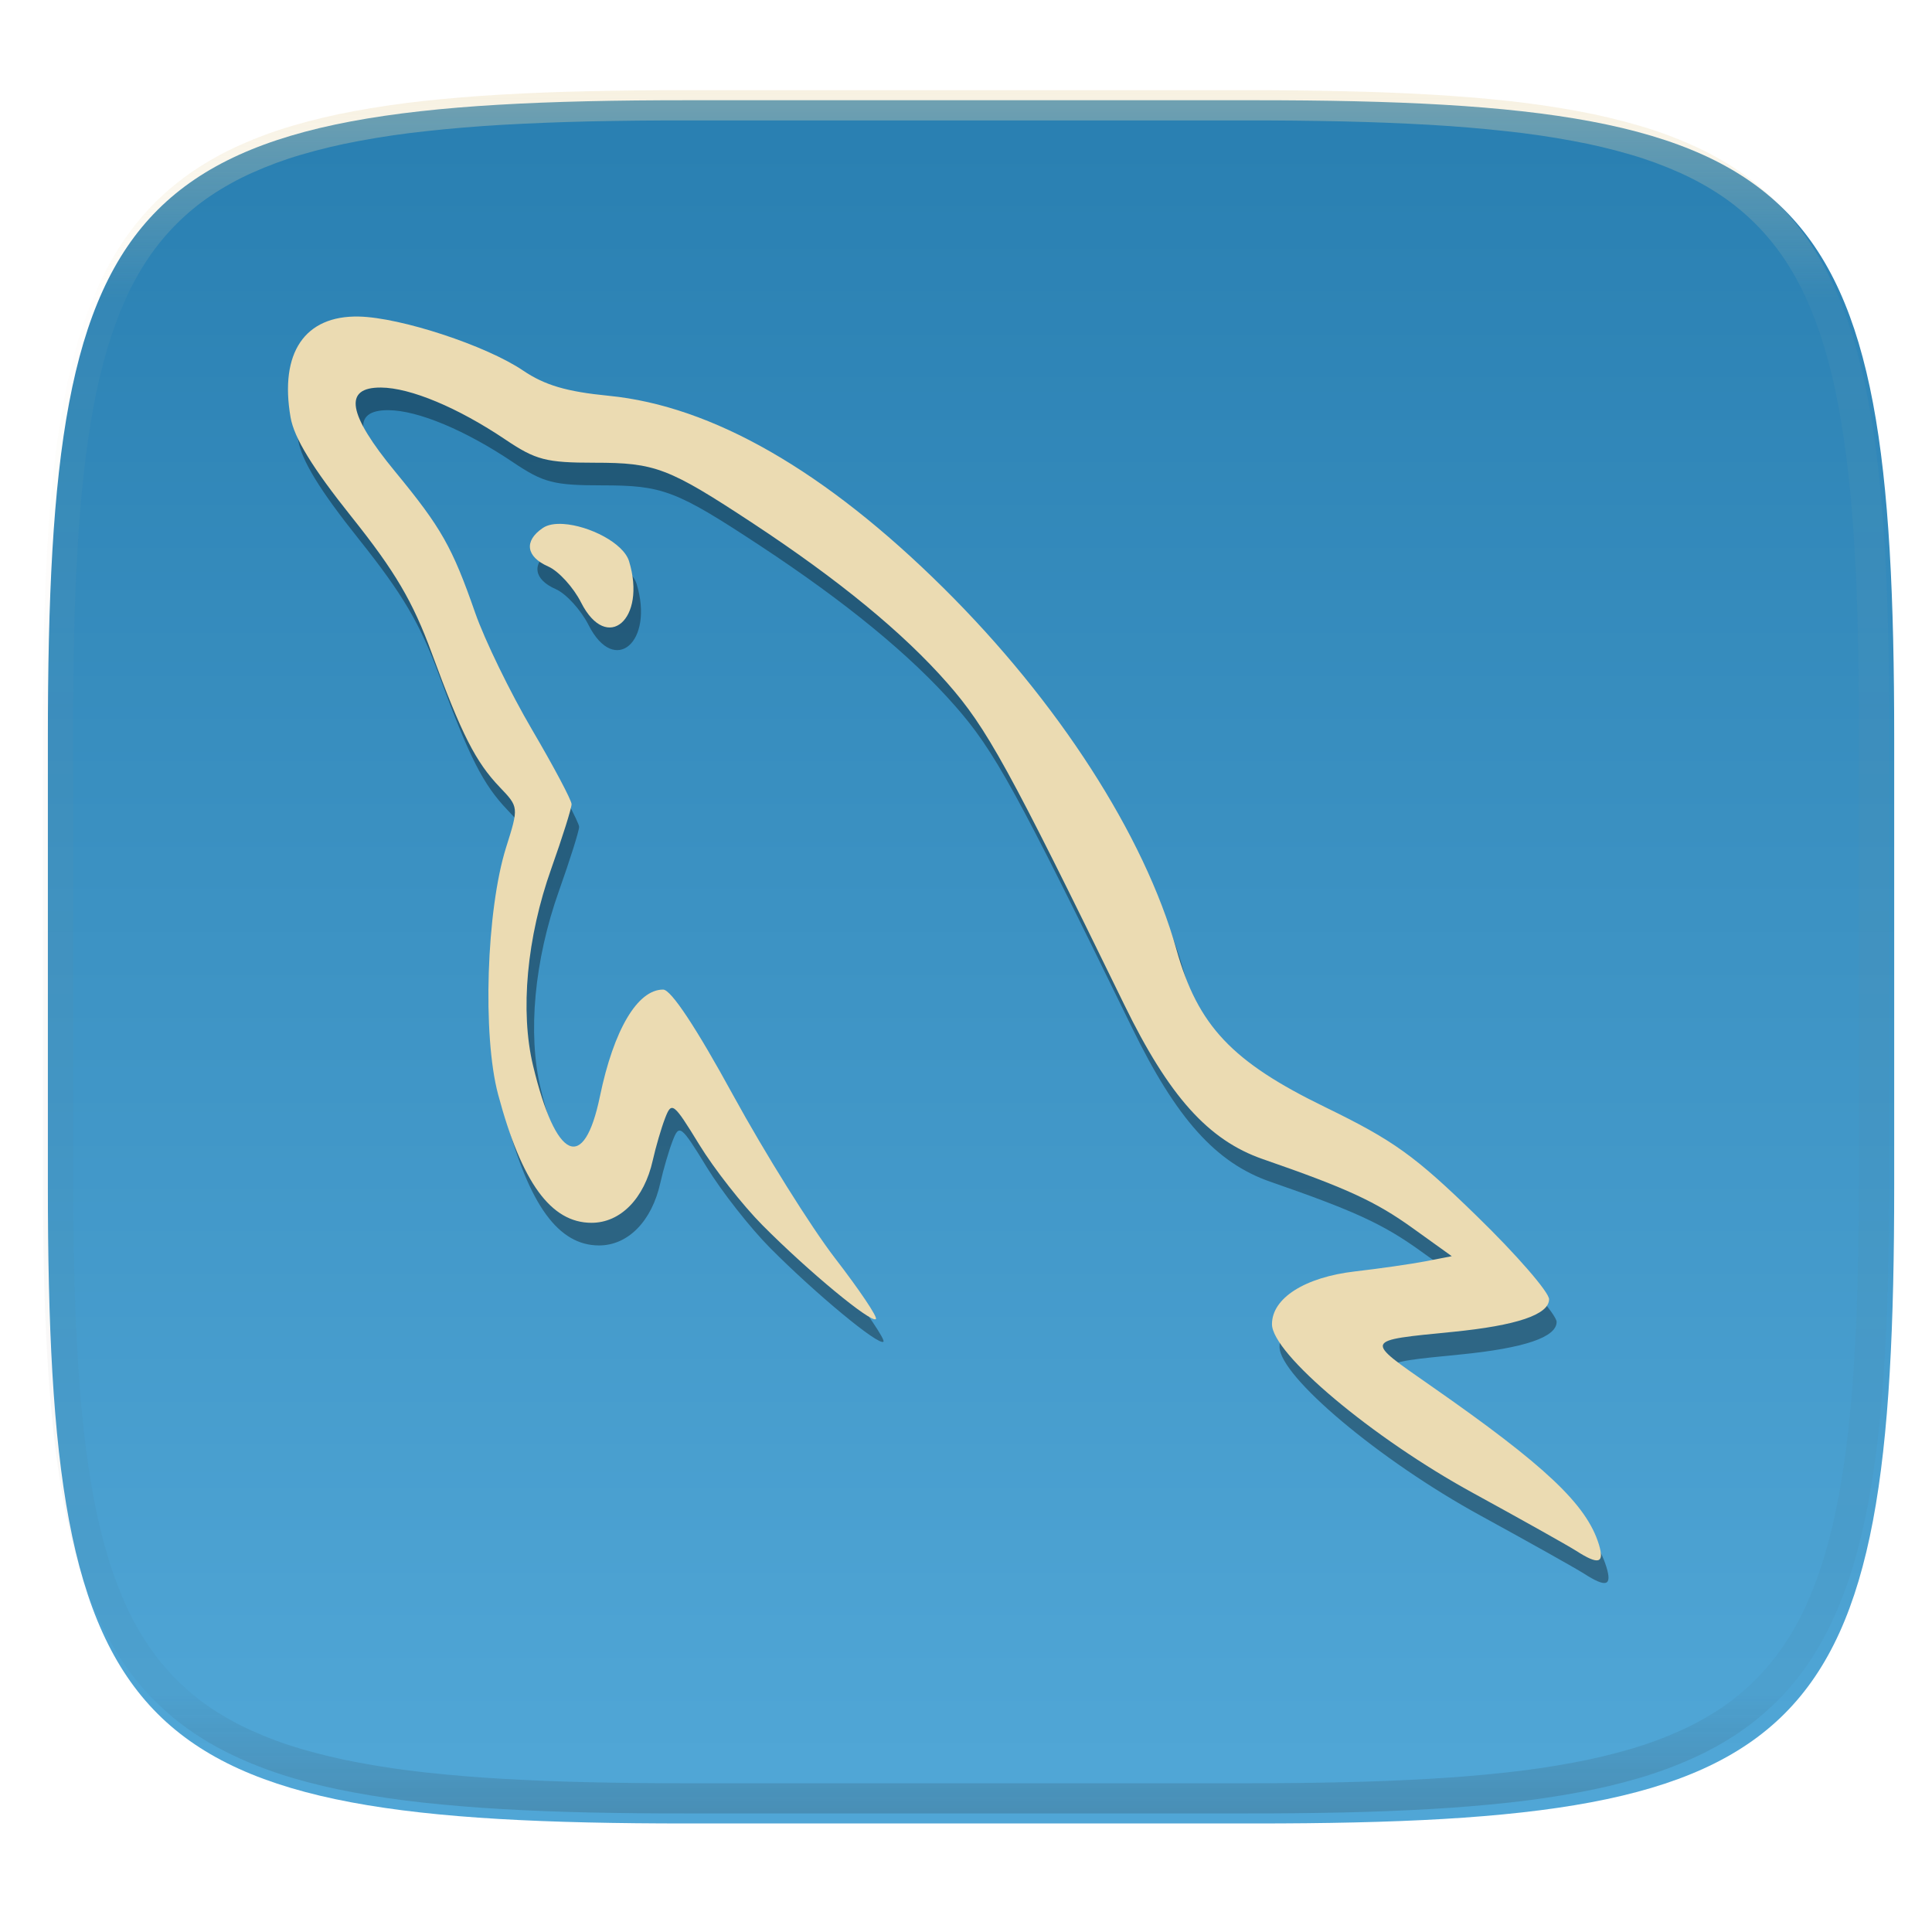
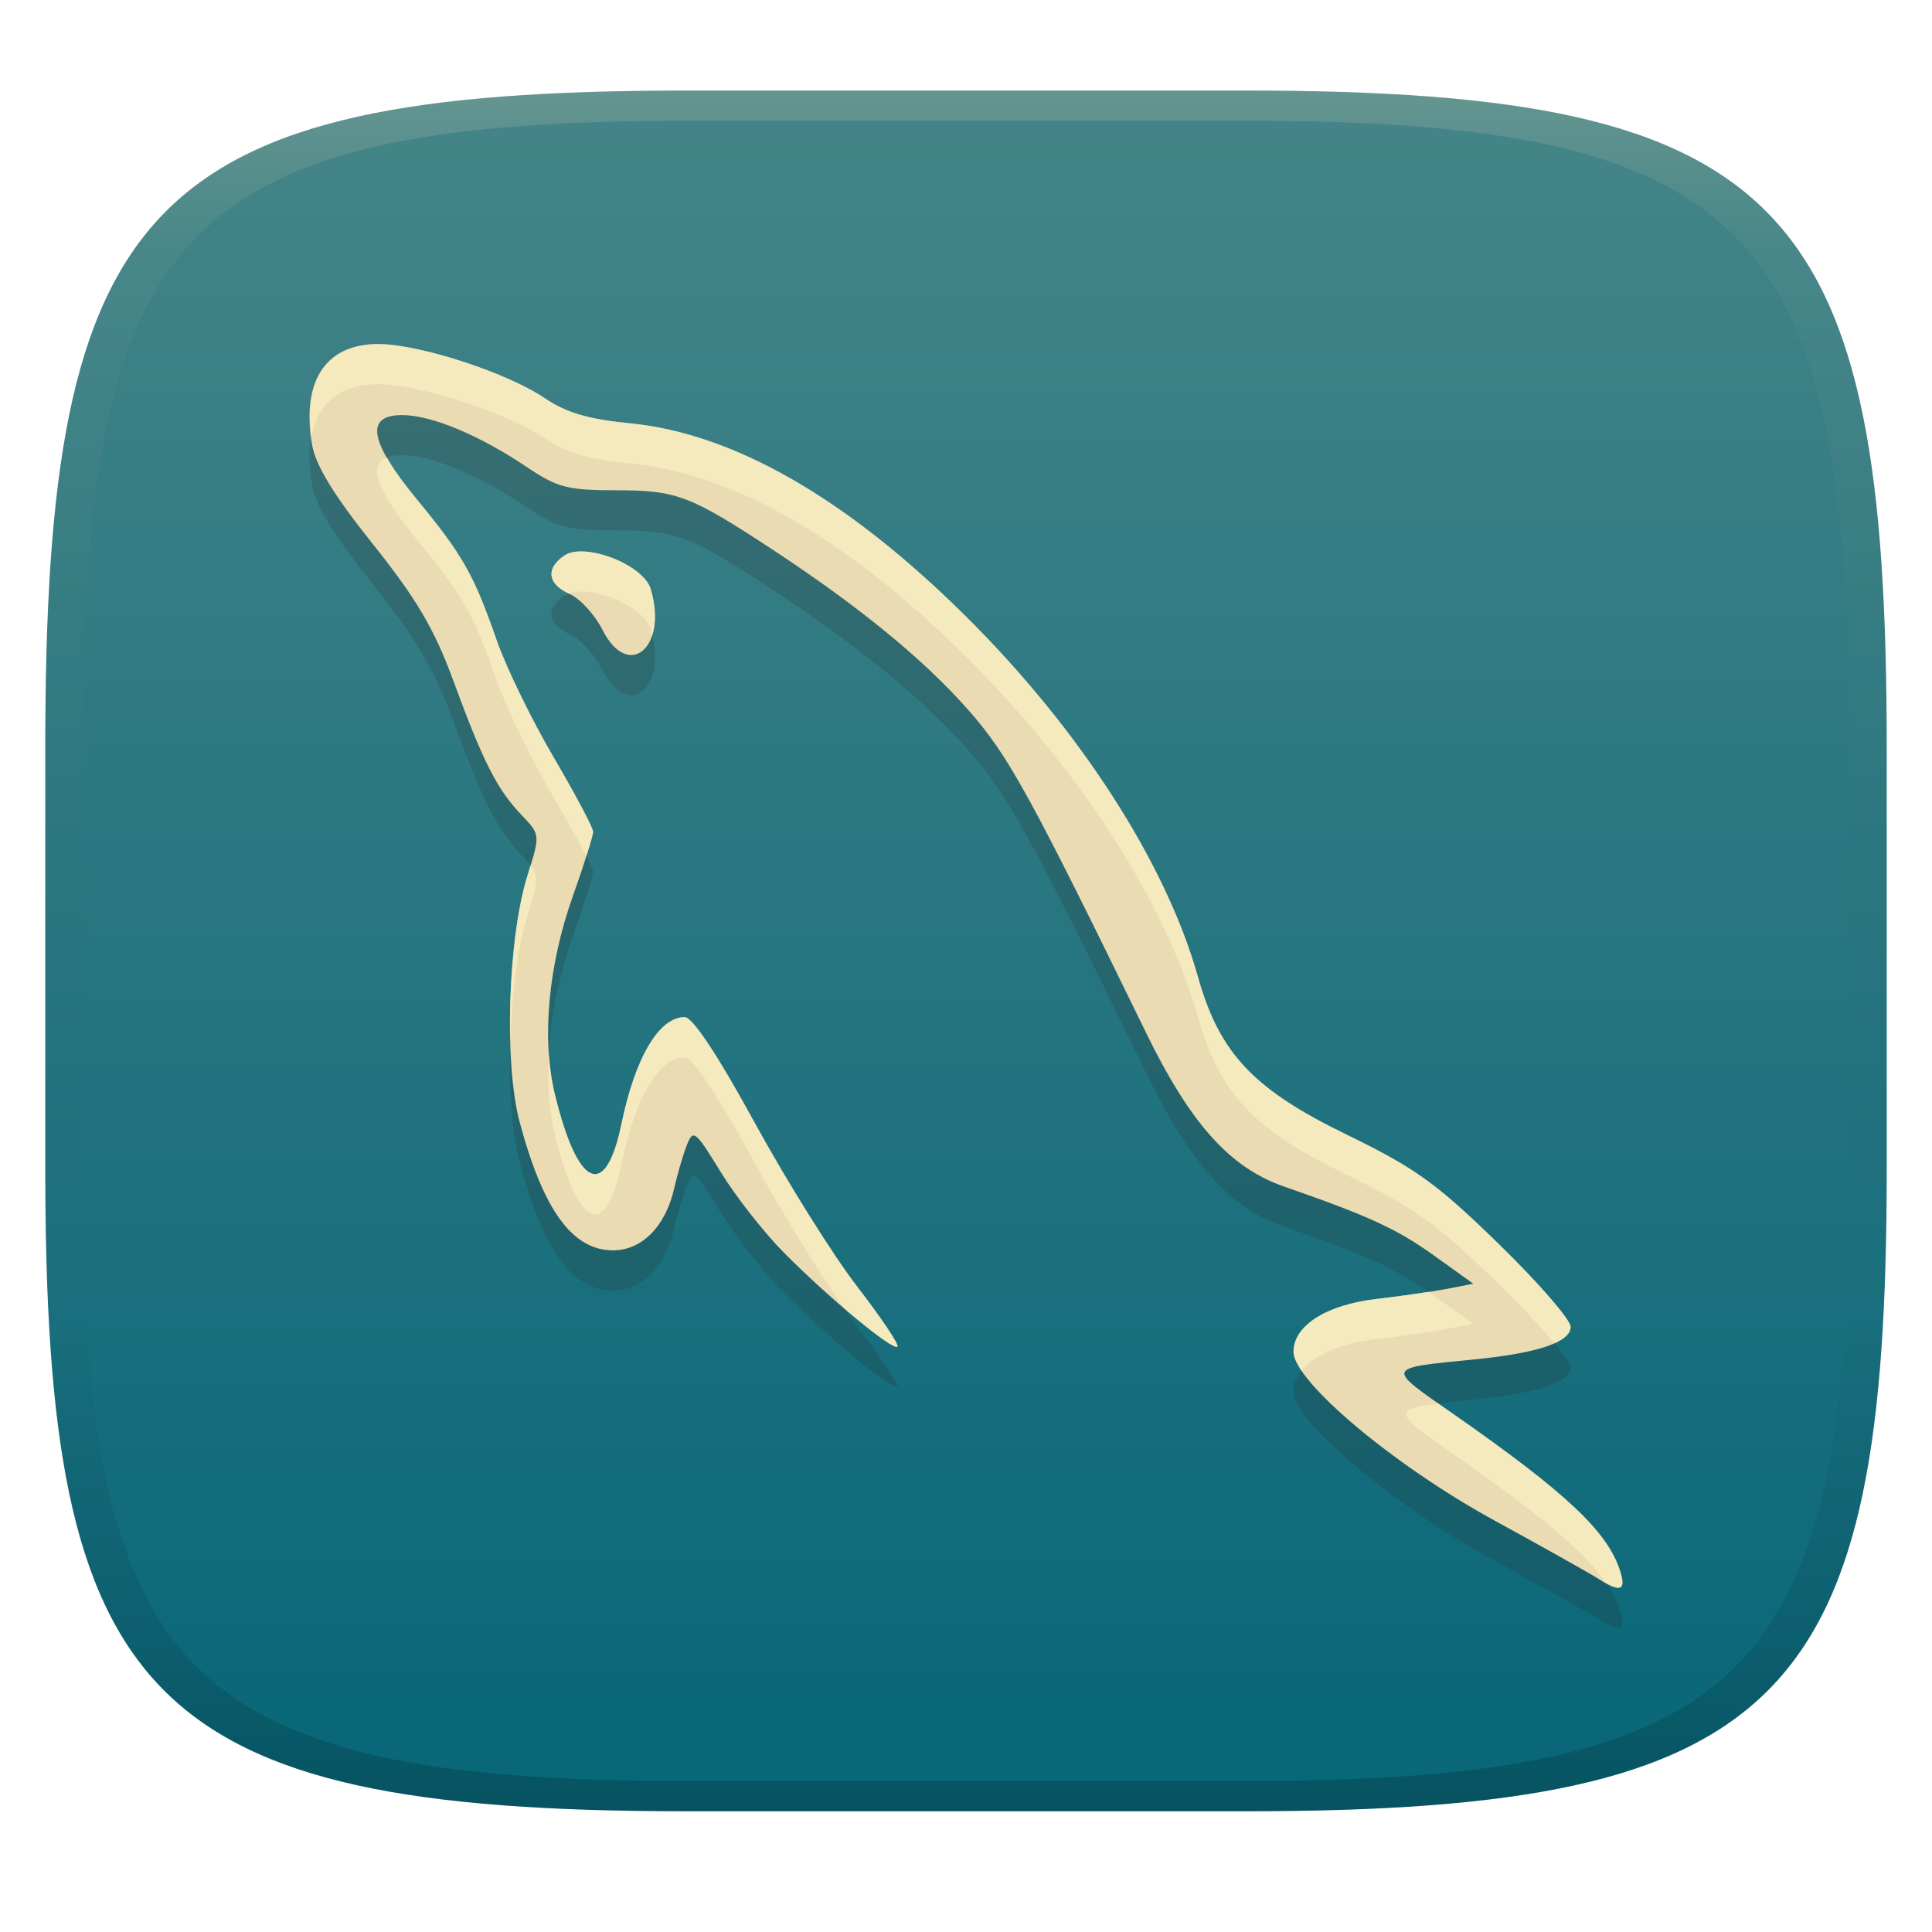
- <svg xmlns="http://www.w3.org/2000/svg" xmlns:xlink="http://www.w3.org/1999/xlink" style="isolation:isolate" width="256" height="256" version="1.1" viewBox="0 0 256 256">
+ <svg xmlns="http://www.w3.org/2000/svg" width="256" height="256" version="1.1">
  <defs>
-     <linearGradient id="linearGradient836">
-       <stop offset="0" style="stop-color:#297fb1" />
-       <stop offset="1" style="stop-color:#50a6d6" />
+     <linearGradient id="linearGradient31" x1=".5" x2=".5" y2="1" gradientTransform="matrix(244,0,0,228,5.986,12)" gradientUnits="userSpaceOnUse">
+       <stop stop-color="#ebdbb2" stop-opacity=".2" offset="0" />
+       <stop stop-color="#ebdbb2" stop-opacity=".05" offset=".1" />
+       <stop stop-opacity="0" offset=".704" />
+       <stop stop-opacity=".1" offset=".897" />
+       <stop stop-opacity=".2" offset="1" />
    </linearGradient>
-     <linearGradient id="linearGradient838" x1="132.556" x2="132.556" y1="13.174" y2="233.864" gradientUnits="userSpaceOnUse" xlink:href="#linearGradient836" />
+     <linearGradient id="linearGradient6" x1="140" x2="140" y1="12" y2="240" gradientUnits="userSpaceOnUse">
+       <stop stop-color="#458588" offset="0" />
+       <stop stop-color="#076678" offset="1" />
+     </linearGradient>
  </defs>
-   <g filter="url(#PRh9GpSU0KQ7wGBnViXGgcpdUgvmoXdE)">
-     <path d="M 166.351 13.28 C 240.407 13.28 250.991 23.837 250.991 97.824 L 250.991 157.075 C 250.991 231.061 240.407 241.619 166.351 241.619 L 90.982 241.619 C 16.926 241.619 6.343 231.061 6.343 157.075 L 6.343 97.824 C 6.343 23.837 16.926 13.28 90.982 13.28 L 166.351 13.28 L 166.351 13.28 Z" style="fill:url(#linearGradient838)" />
-   </g>
-   <g opacity=".4">
-     <linearGradient id="_lgradient_204" x1=".517" x2=".517" y1="0" y2="1" gradientTransform="matrix(244.65,0,0,228.34,5.68,11.95)" gradientUnits="userSpaceOnUse">
-       <stop offset="0%" style="stop-color:#ebdbb2" />
-       <stop offset="12.5%" stop-opacity=".098" style="stop-color:#ebdbb2" />
-       <stop offset="92.5%" stop-opacity=".098" style="stop-color:#282828" />
-       <stop offset="100%" stop-opacity=".498" style="stop-color:#282828" />
-     </linearGradient>
-     <path fill="url(#_lgradient_204)" fill-rule="evenodd" d="M 165.068 11.951 C 169.396 11.941 173.724 11.991 178.052 12.089 C 181.927 12.167 185.803 12.315 189.678 12.541 C 193.131 12.737 196.583 13.022 200.026 13.395 C 203.085 13.73 206.144 14.181 209.174 14.741 C 211.889 15.243 214.574 15.881 217.22 16.657 C 219.62 17.355 221.971 18.219 224.243 19.241 C 226.358 20.184 228.384 21.304 230.302 22.591 C 232.142 23.829 233.863 25.244 235.437 26.806 C 237.001 28.378 238.417 30.088 239.656 31.925 C 240.945 33.841 242.066 35.865 243.02 37.967 C 244.043 40.247 244.909 42.585 245.617 44.972 C 246.394 47.615 247.034 50.297 247.535 53.009 C 248.096 56.035 248.548 59.081 248.883 62.136 C 249.257 65.575 249.542 69.014 249.739 72.462 C 249.965 76.323 250.112 80.194 250.201 84.055 C 250.289 88.378 250.339 92.701 250.329 97.014 L 250.329 155.226 C 250.339 159.549 250.289 163.862 250.201 168.185 C 250.112 172.056 249.965 175.917 249.739 179.778 C 249.542 183.226 249.257 186.675 248.883 190.104 C 248.548 193.159 248.096 196.215 247.535 199.241 C 247.034 201.943 246.394 204.625 245.617 207.268 C 244.909 209.655 244.043 212.003 243.02 214.273 C 242.066 216.385 240.945 218.399 239.656 220.315 C 238.417 222.152 237.001 223.872 235.437 225.434 C 233.863 226.996 232.142 228.411 230.302 229.649 C 228.384 230.936 226.358 232.056 224.243 232.999 C 221.971 234.021 219.62 234.885 217.22 235.593 C 214.574 236.369 211.889 237.007 209.174 237.499 C 206.144 238.068 203.085 238.51 200.026 238.845 C 196.583 239.218 193.131 239.503 189.678 239.699 C 185.803 239.925 181.927 240.073 178.052 240.161 C 173.724 240.249 169.396 240.299 165.068 240.289 L 90.942 240.289 C 86.614 240.299 82.286 240.249 77.958 240.161 C 74.083 240.073 70.207 239.925 66.332 239.699 C 62.879 239.503 59.427 239.218 55.984 238.845 C 52.925 238.51 49.866 238.068 46.836 237.499 C 44.121 237.007 41.436 236.369 38.79 235.593 C 36.39 234.885 34.039 234.021 31.767 232.999 C 29.652 232.056 27.626 230.936 25.708 229.649 C 23.868 228.411 22.147 226.996 20.573 225.434 C 19.009 223.872 17.593 222.152 16.354 220.315 C 15.065 218.399 13.944 216.385 12.99 214.273 C 11.967 212.003 11.101 209.655 10.393 207.268 C 9.616 204.625 8.976 201.943 8.475 199.241 C 7.914 196.215 7.462 193.159 7.127 190.104 C 6.753 186.675 6.468 183.226 6.271 179.778 C 6.045 175.917 5.898 172.056 5.809 168.185 C 5.721 163.862 5.671 159.549 5.681 155.226 L 5.681 97.014 C 5.671 92.701 5.721 88.378 5.809 84.055 C 5.898 80.194 6.045 76.323 6.271 72.462 C 6.468 69.014 6.753 65.575 7.127 62.136 C 7.462 59.081 7.914 56.035 8.475 53.009 C 8.976 50.297 9.616 47.615 10.393 44.972 C 11.101 42.585 11.967 40.247 12.99 37.967 C 13.944 35.865 15.065 33.841 16.354 31.925 C 17.593 30.088 19.009 28.378 20.573 26.806 C 22.147 25.244 23.868 23.829 25.708 22.591 C 27.626 21.304 29.652 20.184 31.767 19.241 C 34.039 18.219 36.39 17.355 38.79 16.657 C 41.436 15.881 44.121 15.243 46.836 14.741 C 49.866 14.181 52.925 13.73 55.984 13.395 C 59.427 13.022 62.879 12.737 66.332 12.541 C 70.207 12.315 74.083 12.167 77.958 12.089 C 82.286 11.991 86.614 11.941 90.942 11.951 L 165.068 11.951 Z M 165.078 15.96 C 169.376 15.95 173.675 15.999 177.973 16.087 C 181.8 16.176 185.626 16.323 189.452 16.539 C 192.836 16.736 196.219 17.011 199.583 17.384 C 202.554 17.699 205.515 18.131 208.446 18.681 C 211.023 19.153 213.58 19.762 216.099 20.499 C 218.322 21.147 220.495 21.953 222.6 22.896 C 224.509 23.751 226.338 24.763 228.069 25.922 C 229.692 27.013 231.207 28.26 232.594 29.646 C 233.981 31.031 235.23 32.544 236.332 34.165 C 237.492 35.894 238.506 37.712 239.361 39.608 C 240.306 41.72 241.112 43.892 241.761 46.102 C 242.509 48.617 243.109 51.162 243.591 53.736 C 244.132 56.664 244.565 59.611 244.889 62.578 C 245.263 65.938 245.539 69.308 245.735 72.688 C 245.952 76.51 246.109 80.322 246.188 84.144 C 246.276 88.437 246.325 92.721 246.325 97.014 C 246.325 97.014 246.325 97.014 246.325 97.014 L 246.325 155.226 C 246.325 155.226 246.325 155.226 246.325 155.226 C 246.325 159.519 246.276 163.803 246.188 168.096 C 246.109 171.918 245.952 175.74 245.735 179.552 C 245.539 182.932 245.263 186.302 244.889 189.672 C 244.565 192.629 244.132 195.576 243.591 198.504 C 243.109 201.078 242.509 203.623 241.761 206.138 C 241.112 208.358 240.306 210.52 239.361 212.632 C 238.506 214.528 237.492 216.356 236.332 218.075 C 235.23 219.706 233.981 221.219 232.594 222.604 C 231.207 223.98 229.692 225.227 228.069 226.318 C 226.338 227.477 224.509 228.489 222.6 229.344 C 220.495 230.297 218.322 231.093 216.099 231.741 C 213.58 232.478 211.023 233.087 208.446 233.559 C 205.515 234.109 202.554 234.541 199.583 234.865 C 196.219 235.229 192.836 235.514 189.452 235.701 C 185.626 235.917 181.8 236.074 177.973 236.153 C 173.675 236.251 169.376 236.29 165.078 236.29 C 165.078 236.29 165.078 236.29 165.068 236.29 L 90.942 236.29 C 90.932 236.29 90.932 236.29 90.932 236.29 C 86.634 236.29 82.335 236.251 78.037 236.153 C 74.21 236.074 70.384 235.917 66.558 235.701 C 63.174 235.514 59.791 235.229 56.427 234.865 C 53.456 234.541 50.495 234.109 47.564 233.559 C 44.987 233.087 42.43 232.478 39.911 231.741 C 37.688 231.093 35.515 230.297 33.41 229.344 C 31.501 228.489 29.672 227.477 27.941 226.318 C 26.318 225.227 24.803 223.98 23.416 222.604 C 22.029 221.219 20.78 219.706 19.678 218.075 C 18.518 216.356 17.504 214.528 16.649 212.632 C 15.704 210.52 14.898 208.358 14.249 206.138 C 13.501 203.623 12.901 201.078 12.419 198.504 C 11.878 195.576 11.445 192.629 11.121 189.672 C 10.747 186.302 10.472 182.932 10.275 179.552 C 10.058 175.74 9.901 171.918 9.822 168.096 C 9.734 163.803 9.685 159.519 9.685 155.226 C 9.685 155.226 9.685 155.226 9.685 155.226 L 9.685 97.014 C 9.685 97.014 9.685 97.014 9.685 97.014 C 9.685 92.721 9.734 88.437 9.822 84.144 C 9.901 80.322 10.058 76.51 10.275 72.688 C 10.472 69.308 10.747 65.938 11.121 62.578 C 11.445 59.611 11.878 56.664 12.419 53.736 C 12.901 51.162 13.501 48.617 14.249 46.102 C 14.898 43.892 15.704 41.72 16.649 39.608 C 17.504 37.712 18.518 35.894 19.678 34.165 C 20.78 32.544 22.029 31.031 23.416 29.646 C 24.803 28.26 26.318 27.013 27.941 25.922 C 29.672 24.763 31.501 23.751 33.41 22.896 C 35.515 21.953 37.688 21.147 39.911 20.499 C 42.43 19.762 44.987 19.153 47.564 18.681 C 50.495 18.131 53.456 17.699 56.427 17.384 C 59.791 17.011 63.174 16.736 66.558 16.539 C 70.384 16.323 74.21 16.176 78.037 16.087 C 82.335 15.999 86.634 15.95 90.932 15.96 C 90.932 15.96 90.932 15.96 90.942 15.96 L 165.068 15.96 C 165.078 15.96 165.078 15.96 165.078 15.96 Z" />
-   </g>
-   <path style="fill-opacity:0.349;filter:url(#filter4699)" d="m 48.548,44.945 c -7.165,-0.152 -10.524,4.801 -9.049,13.341 0.476,2.752 2.886,6.686 8.083,13.198 5.779,7.239 8.105,11.194 10.623,18.043 3.97,10.795 5.805,14.421 9.027,17.79 2.509,2.628 2.509,2.637 0.824,7.984 -2.608,8.286 -3.148,24.905 -1.053,32.724 3.131,11.692 6.995,17.003 12.379,17.003 3.836,0 6.986,-3.214 8.112,-8.277 0.394,-1.758 1.126,-4.267 1.63,-5.576 0.87,-2.271 1.108,-2.097 4.523,3.479 1.978,3.232 5.759,8.048 8.387,10.694 6.08,6.125 14.421,13.02 15.025,12.434 0.256,-0.247 -2.179,-3.864 -5.402,-8.048 -3.223,-4.184 -9.293,-13.908 -13.505,-21.599 -4.908,-8.982 -8.231,-14 -9.275,-14.009 -3.397,-0.018 -6.556,5.311 -8.387,14.165 -2.115,10.2 -5.832,8.488 -8.854,-4.074 -1.74,-7.243 -0.833,-16.994 2.417,-26.132 1.474,-4.148 2.683,-7.993 2.683,-8.524 0,-0.531 -2.362,-4.981 -5.246,-9.889 C 68.606,94.755 65.217,87.796 63.964,84.198 60.918,75.463 59.472,72.917 53.359,65.492 c -6.299,-7.644 -6.895,-11.174 -1.878,-11.141 3.896,0.027 10.184,2.651 16.502,6.903 4.01,2.693 5.365,3.058 11.793,3.058 8.067,0 9.797,0.661 20.995,8.03 11.39,7.506 19.887,14.483 25.765,21.176 5.219,5.942 8.076,11.116 23.449,42.631 5.897,12.095 11.125,17.937 18.34,20.437 11.152,3.864 14.943,5.613 19.851,9.138 l 5.192,3.727 -3.488,0.678 c -1.923,0.366 -6.125,0.971 -9.321,1.337 -6.657,0.769 -11.015,3.534 -11.015,6.995 0,3.901 13.286,15.062 26.608,22.35 6.409,3.507 12.562,6.959 13.688,7.673 2.985,1.923 3.791,1.685 3.022,-0.833 -1.621,-5.292 -7.078,-10.438 -22.25,-21.013 -8.9,-6.208 -8.991,-5.979 2.893,-7.16 8.479,-0.842 12.755,-2.289 12.755,-4.322 0,-0.934 -4.303,-5.897 -9.568,-11.015 -8.241,-8.03 -11.024,-10.017 -20.098,-14.439 -12.361,-6.006 -16.866,-10.777 -19.713,-20.904 C 152.632,113.69 141.205,95.954 126.015,80.91 110.339,65.377 95.369,56.789 81.653,55.443 76.077,54.895 73.193,54.049 70.309,52.098 65.427,48.792 54.087,45.062 48.548,44.945 Z m 27.126,27.487 c -1.117,-0.072 -2.097,0.073 -2.765,0.54 -2.509,1.712 -2.207,3.8 0.733,5.091 1.383,0.613 3.342,2.765 4.358,4.78 3.434,6.766 8.698,2.234 6.354,-5.475 -0.742,-2.426 -5.311,-4.715 -8.68,-4.935 z" />
-   <path d="m 47.548,41.945 c -7.165,-0.152 -10.524,4.801 -9.049,13.341 0.476,2.752 2.886,6.686 8.083,13.198 5.779,7.239 8.105,11.194 10.623,18.043 3.97,10.795 5.805,14.421 9.027,17.79 2.509,2.628 2.509,2.637 0.824,7.984 -2.608,8.286 -3.148,24.905 -1.053,32.724 3.131,11.692 6.995,17.003 12.379,17.003 3.836,0 6.986,-3.214 8.112,-8.277 0.394,-1.758 1.126,-4.267 1.63,-5.576 0.87,-2.271 1.108,-2.097 4.523,3.479 1.978,3.232 5.759,8.048 8.387,10.694 6.08,6.125 14.421,13.02 15.025,12.434 0.256,-0.247 -2.179,-3.864 -5.402,-8.048 -3.223,-4.184 -9.293,-13.908 -13.505,-21.599 -4.908,-8.982 -8.231,-14 -9.275,-14.009 -3.397,-0.018 -6.556,5.311 -8.387,14.165 -2.115,10.2 -5.832,8.488 -8.854,-4.074 -1.74,-7.243 -0.833,-16.994 2.417,-26.132 1.474,-4.148 2.683,-7.993 2.683,-8.524 0,-0.531 -2.362,-4.981 -5.246,-9.889 -2.884,-4.917 -6.273,-11.876 -7.526,-15.474 -3.045,-8.735 -4.491,-11.28 -10.605,-18.705 -6.299,-7.644 -6.895,-11.174 -1.878,-11.141 3.896,0.027 10.184,2.651 16.502,6.903 4.01,2.693 5.365,3.058 11.793,3.058 8.067,0 9.797,0.661 20.995,8.03 11.39,7.506 19.887,14.483 25.765,21.176 5.219,5.942 8.076,11.116 23.449,42.631 5.897,12.095 11.125,17.937 18.34,20.437 11.152,3.864 14.943,5.613 19.851,9.138 l 5.192,3.727 -3.488,0.678 c -1.923,0.366 -6.125,0.971 -9.321,1.337 -6.657,0.769 -11.015,3.534 -11.015,6.995 0,3.901 13.286,15.062 26.608,22.35 6.409,3.507 12.562,6.959 13.688,7.673 2.985,1.923 3.791,1.685 3.022,-0.833 -1.621,-5.292 -7.078,-10.438 -22.25,-21.013 -8.9,-6.208 -8.991,-5.979 2.893,-7.16 8.479,-0.842 12.755,-2.289 12.755,-4.322 0,-0.934 -4.303,-5.897 -9.568,-11.015 -8.241,-8.03 -11.024,-10.017 -20.098,-14.439 -12.361,-6.006 -16.866,-10.777 -19.713,-20.904 C 151.632,110.69 140.205,92.954 125.015,77.91 109.339,62.377 94.369,53.789 80.653,52.443 75.077,51.895 72.193,51.049 69.309,49.098 64.427,45.792 53.087,42.062 47.548,41.945 Z m 27.126,27.487 c -1.117,-0.072 -2.097,0.073 -2.765,0.54 -2.509,1.712 -2.207,3.8 0.733,5.091 1.383,0.613 3.342,2.765 4.358,4.78 3.434,6.766 8.698,2.234 6.354,-5.475 -0.742,-2.426 -5.311,-4.715 -8.68,-4.935 z" style="fill:#ebdbb2" />
+   <path d="m165 12c72 0 85 15 85 87v56c0 70-13 85-85 85h-74c-72 0-85-15-85-85v-56c0-72 13-87 85-87z" fill="url(#linearGradient6)" style="isolation:isolate" />
+   <path d="m50.402 50.917c-7.165-0.152-10.524 4.801-9.049 13.341 0.476 2.752 2.886 6.686 8.083 13.198 5.779 7.239 8.105 11.194 10.623 18.043 3.97 10.795 5.805 14.421 9.027 17.79 2.509 2.628 2.509 2.637 0.824 7.984-2.608 8.286-3.148 24.905-1.053 32.724 3.131 11.692 6.995 17.003 12.379 17.003 3.836 0 6.986-3.214 8.112-8.277 0.394-1.758 1.126-4.267 1.63-5.576 0.87-2.271 1.108-2.097 4.523 3.479 1.978 3.232 5.759 8.048 8.387 10.694 6.08 6.125 14.421 13.02 15.025 12.434 0.256-0.247-2.179-3.864-5.402-8.048-3.223-4.184-9.293-13.908-13.505-21.599-4.908-8.982-8.231-14-9.275-14.009-3.397-0.018-6.556 5.311-8.387 14.165-2.115 10.2-5.832 8.488-8.854-4.074-1.74-7.242-0.833-16.994 2.417-26.132 1.474-4.148 2.683-7.993 2.683-8.524 0-0.531-2.362-4.981-5.247-9.889-2.884-4.917-6.273-11.876-7.526-15.474-3.045-8.735-4.491-11.28-10.605-18.705-6.298-7.644-6.895-11.174-1.878-11.141 3.896 0.027 10.184 2.651 16.502 6.903 4.01 2.693 5.365 3.058 11.793 3.058 8.067 0 9.797 0.661 20.995 8.03 11.39 7.506 19.887 14.483 25.765 21.176 5.219 5.942 8.076 11.116 23.449 42.631 5.896 12.095 11.125 17.937 18.34 20.437 11.152 3.864 14.943 5.613 19.851 9.138l5.192 3.727-3.489 0.678c-1.923 0.366-6.125 0.971-9.321 1.337-6.657 0.769-11.015 3.534-11.015 6.995 0 3.901 13.286 15.062 26.608 22.35 6.409 3.507 12.562 6.959 13.688 7.673 2.985 1.923 3.791 1.685 3.022-0.833-1.621-5.292-7.078-10.438-22.25-21.013-8.9-6.208-8.991-5.979 2.893-7.16 8.479-0.842 12.755-2.289 12.755-4.322 0-0.934-4.303-5.897-9.568-11.015-8.241-8.03-11.024-10.017-20.098-14.439-12.361-6.006-16.866-10.777-19.713-20.904-4.248-15.108-15.675-32.843-30.865-47.887-15.675-15.533-30.646-24.122-44.362-25.468-5.576-0.548-8.46-1.394-11.345-3.345-4.882-3.306-16.222-7.036-21.761-7.153zm27.126 27.487c-1.117-0.072-2.097 0.073-2.765 0.54-2.509 1.712-2.207 3.8 0.733 5.091 1.383 0.613 3.342 2.765 4.358 4.779 3.434 6.766 8.698 2.234 6.354-5.475-0.742-2.426-5.311-4.715-8.68-4.935z" fill="#282828" opacity=".2" style="isolation:isolate" />
+   <path d="m50.402 45.596c-7.165-0.152-10.524 4.801-9.049 13.341 0.476 2.752 2.886 6.686 8.083 13.198 5.779 7.239 8.105 11.194 10.623 18.043 3.97 10.795 5.805 14.421 9.027 17.79 2.509 2.628 2.509 2.637 0.824 7.984-2.608 8.286-3.148 24.905-1.053 32.724 3.131 11.692 6.995 17.003 12.379 17.003 3.836 0 6.986-3.214 8.112-8.277 0.394-1.758 1.126-4.267 1.63-5.576 0.87-2.271 1.108-2.097 4.523 3.479 1.978 3.232 5.759 8.048 8.387 10.694 6.08 6.125 14.421 13.02 15.025 12.434 0.256-0.247-2.179-3.864-5.402-8.048-3.223-4.184-9.293-13.908-13.505-21.599-4.908-8.982-8.231-14-9.275-14.009-3.397-0.018-6.556 5.311-8.387 14.165-2.115 10.2-5.832 8.488-8.854-4.074-1.74-7.242-0.833-16.994 2.417-26.132 1.474-4.148 2.683-7.993 2.683-8.524 0-0.531-2.362-4.981-5.247-9.889-2.884-4.917-6.273-11.876-7.526-15.474-3.045-8.735-4.491-11.28-10.605-18.705-6.298-7.644-6.895-11.174-1.878-11.141 3.896 0.027 10.184 2.651 16.502 6.903 4.01 2.693 5.365 3.058 11.793 3.058 8.067 0 9.797 0.661 20.995 8.03 11.39 7.506 19.887 14.483 25.765 21.176 5.219 5.942 8.076 11.116 23.449 42.631 5.896 12.095 11.125 17.937 18.34 20.437 11.152 3.864 14.943 5.613 19.851 9.138l5.192 3.727-3.489 0.678c-1.923 0.366-6.125 0.971-9.321 1.337-6.657 0.769-11.015 3.534-11.015 6.995 0 3.901 13.286 15.062 26.608 22.35 6.409 3.507 12.562 6.959 13.688 7.673 2.985 1.923 3.791 1.685 3.022-0.833-1.621-5.292-7.078-10.438-22.25-21.013-8.9-6.208-8.991-5.979 2.893-7.16 8.479-0.842 12.755-2.289 12.755-4.322 0-0.934-4.303-5.897-9.568-11.015-8.241-8.03-11.024-10.017-20.098-14.439-12.361-6.006-16.866-10.777-19.713-20.904-4.248-15.108-15.675-32.843-30.865-47.887-15.675-15.533-30.646-24.122-44.362-25.468-5.576-0.548-8.46-1.394-11.345-3.345-4.882-3.306-16.222-7.036-21.761-7.153zm27.126 27.487c-1.117-0.072-2.097 0.073-2.765 0.54-2.509 1.712-2.207 3.8 0.733 5.091 1.383 0.613 3.342 2.765 4.358 4.779 3.434 6.766 8.698 2.234 6.354-5.475-0.742-2.426-5.311-4.715-8.68-4.935z" fill="#ebdbb2" style="isolation:isolate" />
+   <path d="m50.401 45.596c-6.871-0.145-10.192 4.445-9.154 12.352 0.836-4.6 4.007-7.14 9.154-7.031h2e-3c5.54 0.118 16.878 3.848 21.76 7.154 2.885 1.951 5.768 2.796 11.344 3.344 13.716 1.346 28.688 9.936 44.363 25.469 15.19 15.044 26.617 32.779 30.865 47.887 2.847 10.127 7.352 14.898 19.713 20.904 9.074 4.422 11.857 6.407 20.098 14.438 3.048 2.963 5.651 5.774 7.406 7.881 1.414-0.632 2.162-1.358 2.162-2.186 0-0.934-4.304-5.897-9.568-11.016-8.241-8.03-11.024-10.017-20.098-14.439-12.361-6.006-16.866-10.775-19.713-20.902-4.248-15.108-15.675-32.845-30.865-47.889-15.675-15.533-30.647-24.121-44.363-25.467-5.576-0.548-8.459-1.395-11.344-3.346-4.881-3.306-16.22-7.034-21.76-7.152zm0.865 15.033c-2.564 0.997-1.274 4.5 3.947 10.836 6.114 7.425 7.56 9.97 10.605 18.705 1.254 3.598 4.641 10.556 7.525 15.473 1.847 3.142 3.402 5.976 4.338 7.834 0.542-1.705 0.908-2.983 0.908-3.266 0-0.531-2.362-4.981-5.246-9.889-2.884-4.917-6.272-11.877-7.525-15.475-3.045-8.735-4.492-11.28-10.605-18.705-1.798-2.181-3.076-3.99-3.947-5.514zm26.262 12.453 2e-3 2e-3c-1.117-0.072-2.097 0.072-2.766 0.539-2.465 1.682-2.202 3.724 0.596 5.019 0.603-0.223 1.347-0.291 2.168-0.238h2e-3c3.369 0.221 7.938 2.51 8.68 4.936 0.088 0.289 0.144 0.564 0.211 0.844 0.504-1.551 0.542-3.691-0.211-6.166-0.742-2.426-5.312-4.716-8.682-4.936zm-7.229 41.572c-0.137 0.448-0.214 0.745-0.389 1.299-1.695 5.386-2.499 14.268-2.291 21.99 0.192-6.212 0.978-12.497 2.291-16.67 1.326-4.209 1.552-5.145 0.389-6.619zm20.434 20.123c-3.397-0.018-6.558 5.31-8.389 14.164-2.115 10.2-5.832 8.488-8.854-4.074-0.396-1.65-0.636-3.443-0.762-5.316-0.22 3.845 0.005 7.485 0.762 10.637 3.022 12.562 6.738 14.276 8.854 4.076 1.831-8.854 4.992-14.184 8.389-14.166 1.044 9e-3 4.368 5.028 9.275 14.01 3.586 6.549 8.419 14.366 11.795 19.188 3.666 3.144 6.757 5.483 7.111 5.139 0.256-0.247-2.179-3.865-5.402-8.049-3.223-4.184-9.292-13.909-13.504-21.6-4.908-8.982-8.232-13.999-9.275-14.008zm98.51 36.4c-2.099 0.327-4.586 0.682-6.83 0.939-6.657 0.769-11.016 3.533-11.016 6.994 0 0.653 0.401 1.525 1.084 2.533 1.67-2.095 5.202-3.661 9.932-4.207 3.196-0.366 7.397-0.972 9.32-1.338l3.488-0.678-5.191-3.727c-0.268-0.192-0.524-0.335-0.787-0.518zm1.35 14.799c-6.364 0.763-5.448 1.526 1.873 6.633 11.521 8.03 17.423 12.926 20.314 17.137 2.007 1.093 2.591 0.701 1.935-1.445-1.621-5.292-7.078-10.437-22.25-21.012-0.714-0.498-1.274-0.893-1.873-1.312z" fill="#fbf1c7" opacity=".6" style="isolation:isolate" />
+   <path d="m91 12c-72 0-85 15-85 87v56c0 70 13 85 85 85h74c72 0 85-15 85-85v-56c0-72-13-87-85-87zm0 4h74c68 0 80 15 80 83v56c0 66-12 81-80 81h-74c-68 0-80-15-80-81v-56c0-68 12-83 80-83z" fill="url(#linearGradient31)" style="isolation:isolate" />
</svg>
